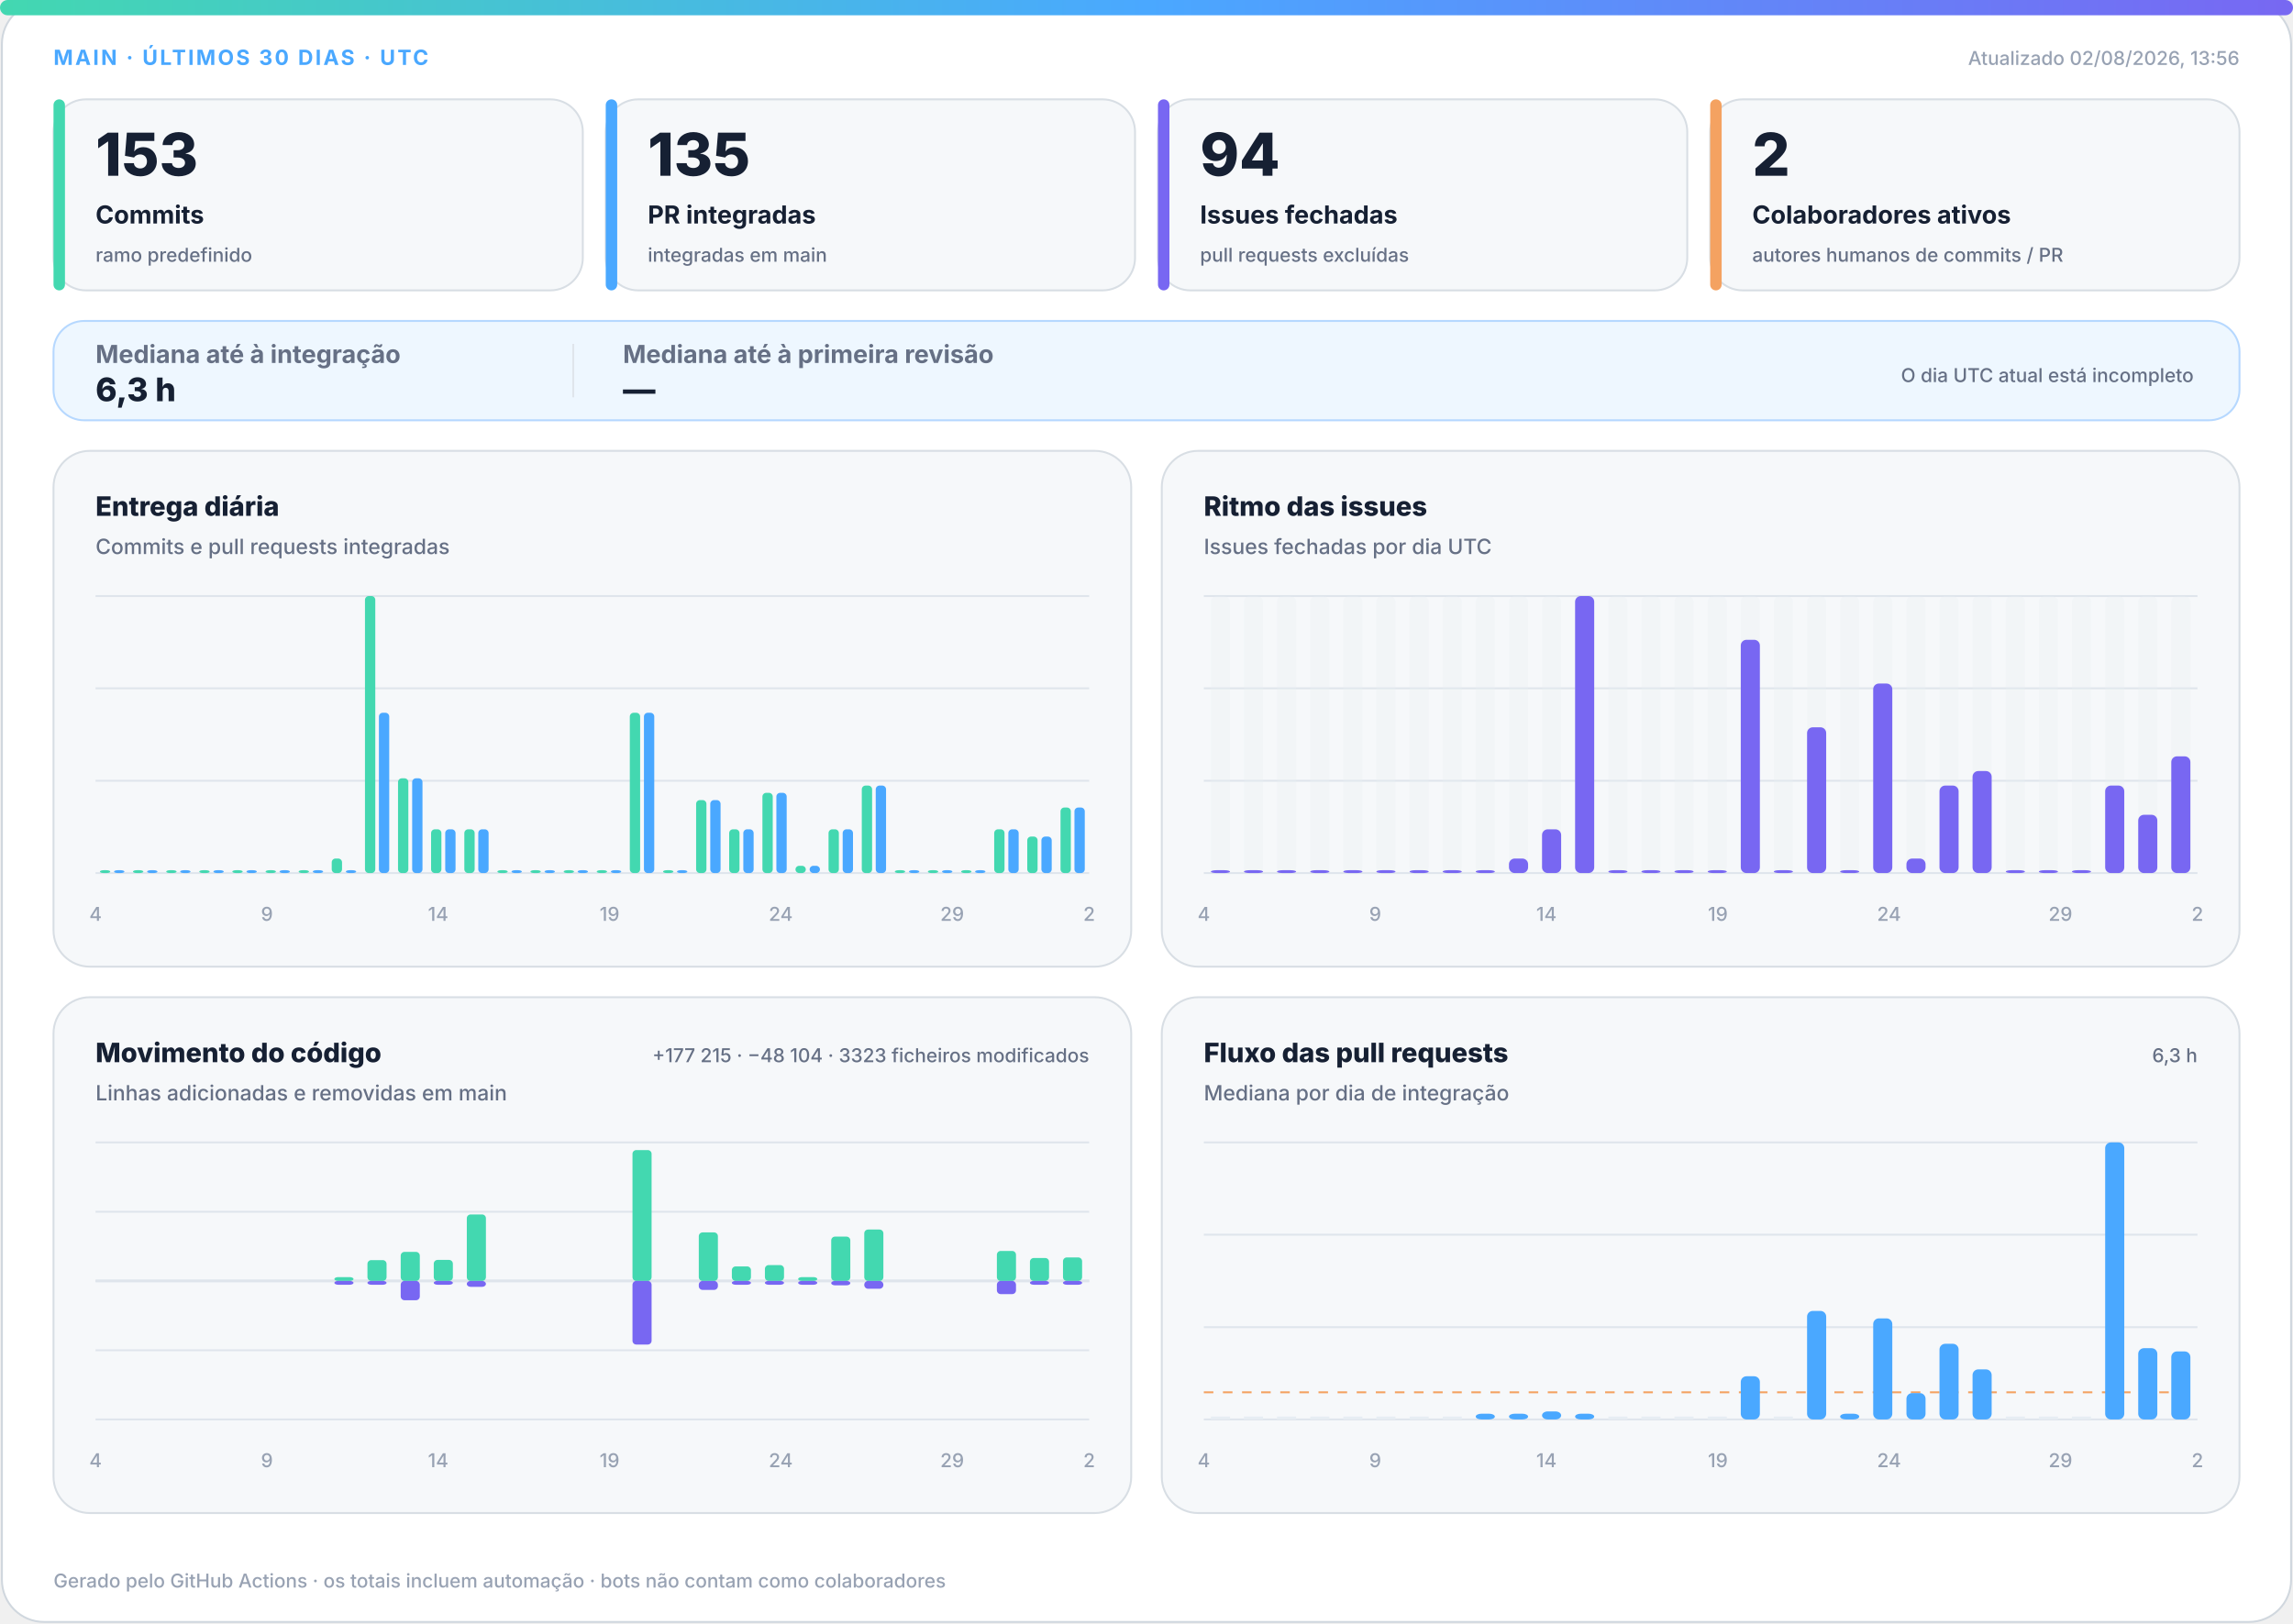
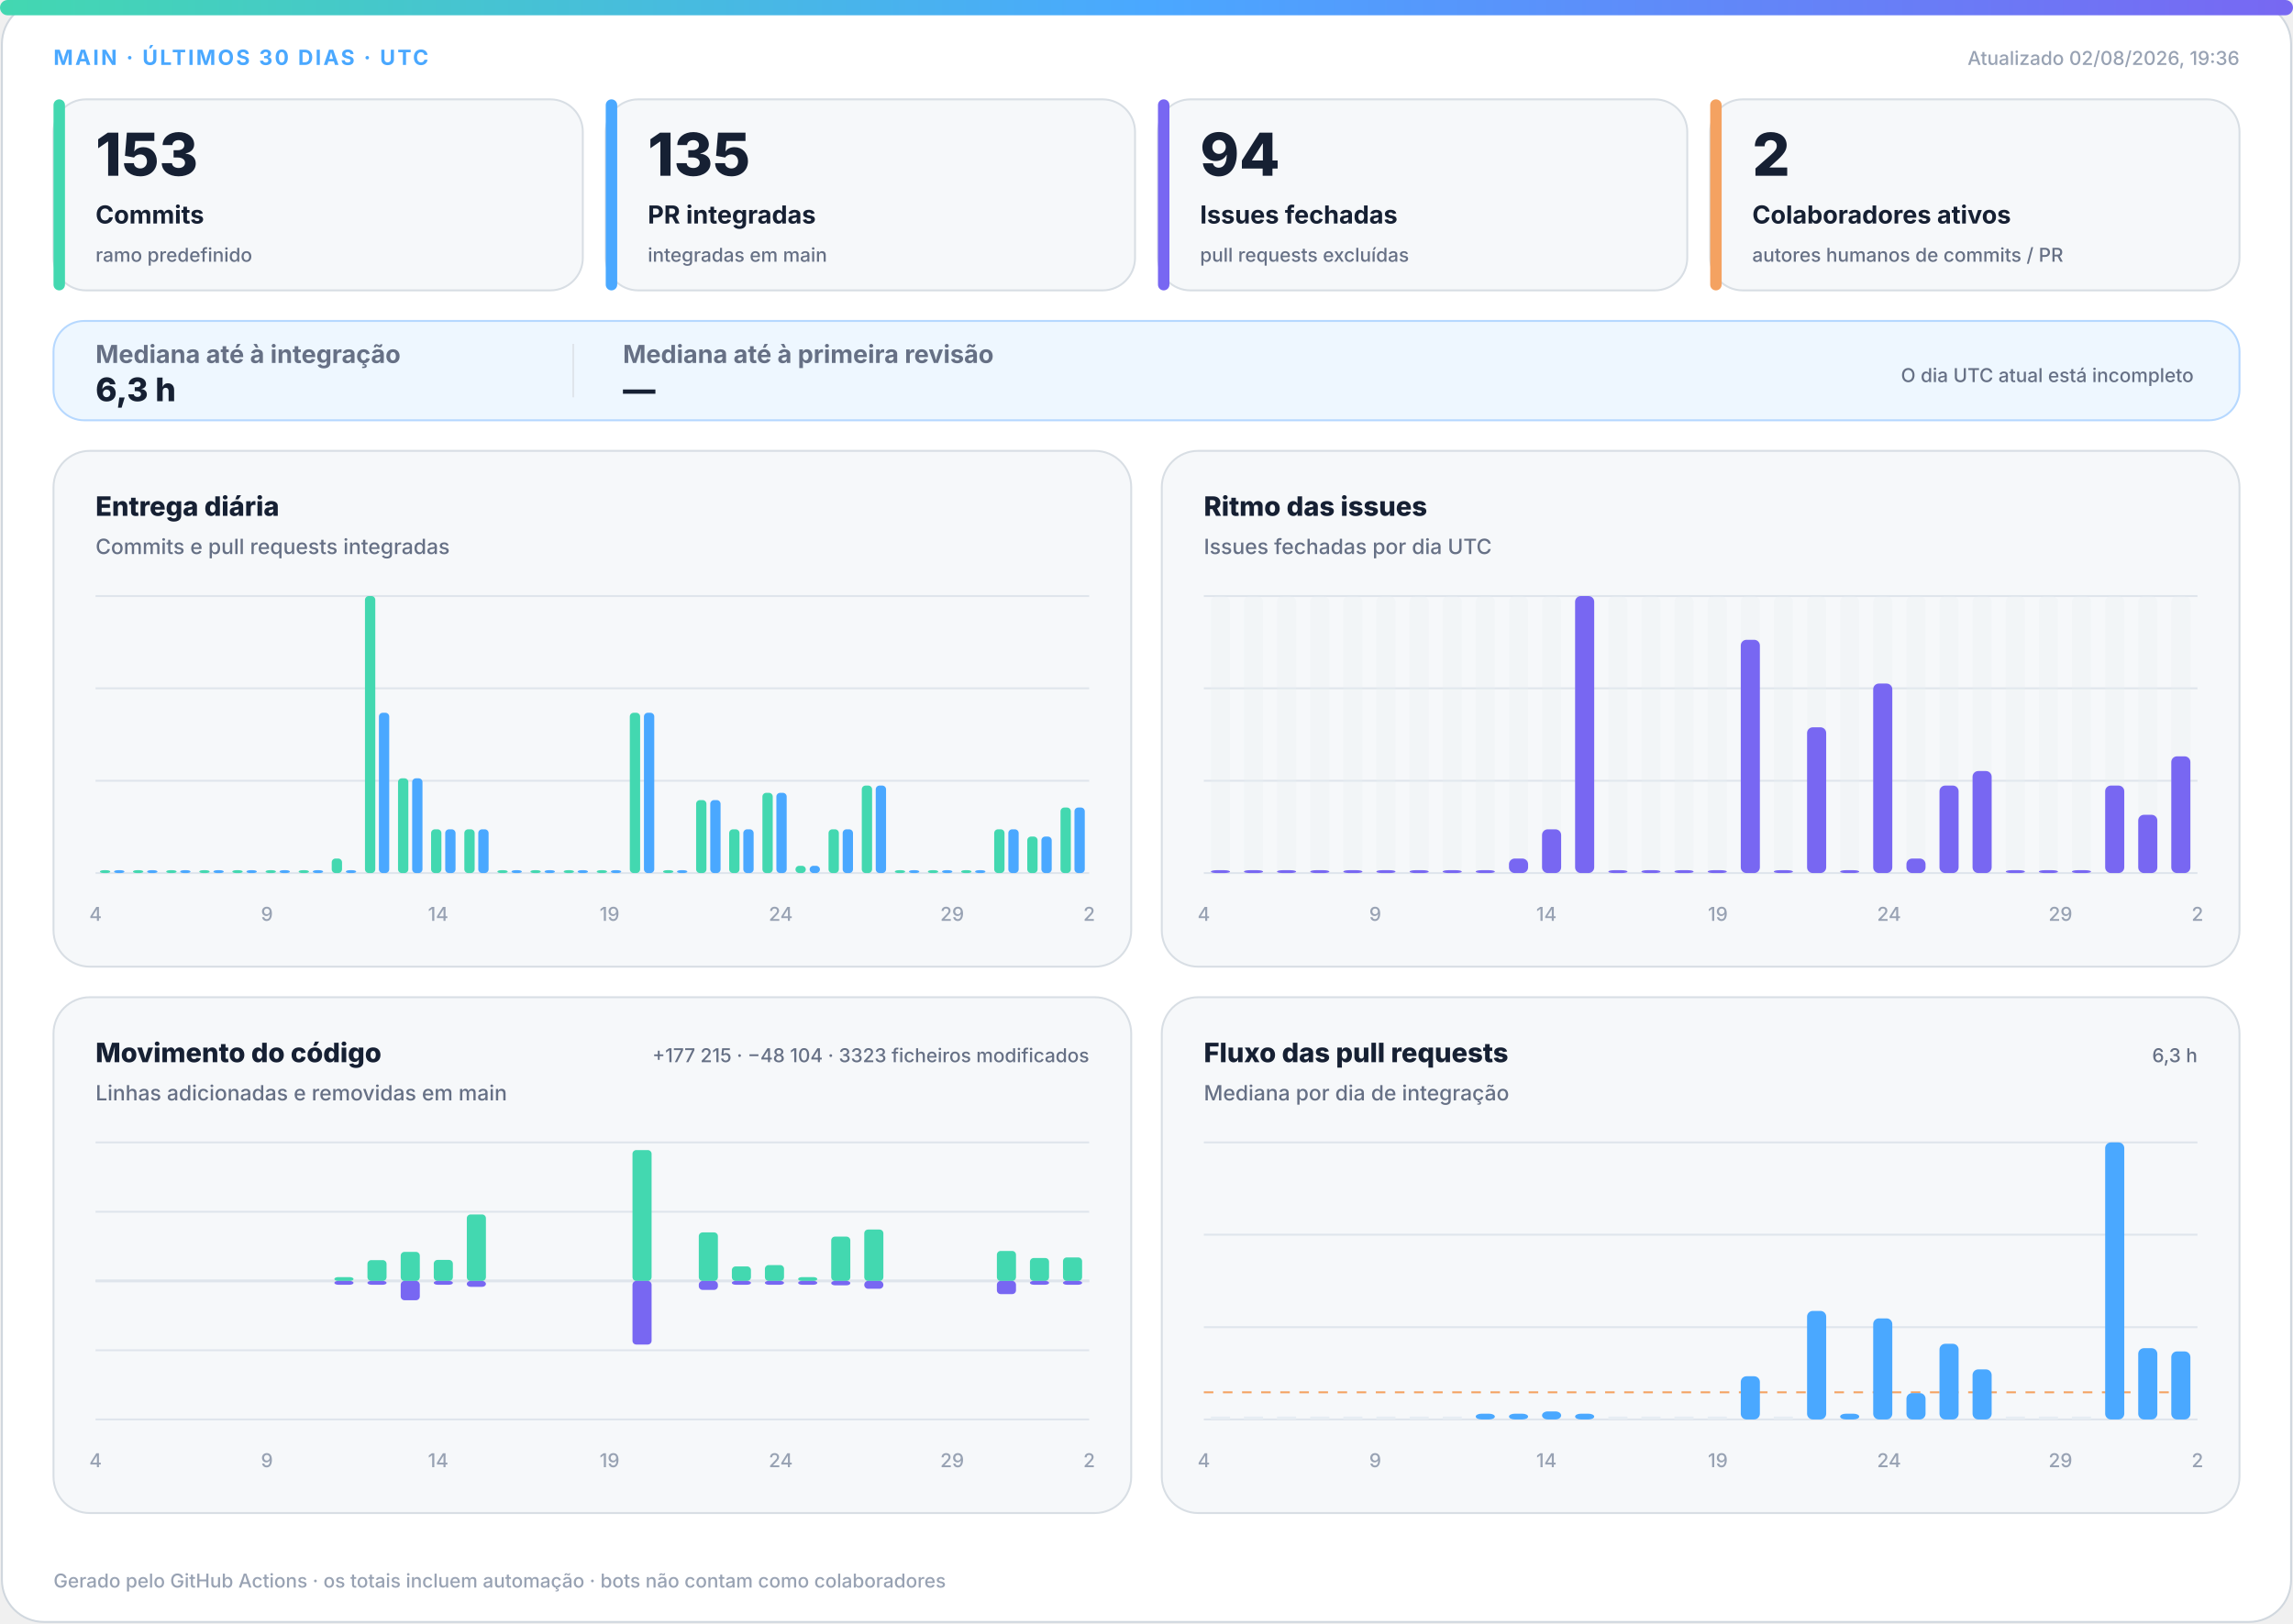
<svg xmlns="http://www.w3.org/2000/svg" width="1200" height="850" viewBox="0 0 1200 850" role="img" aria-labelledby="title desc">
  <defs>
    <linearGradient id="accent" x1="0" y1="0" x2="1" y2="0">
      <stop offset="0%" stop-color="#43d8b0" />
      <stop offset="50%" stop-color="#4aa8ff" />
      <stop offset="100%" stop-color="#7867f2" />
    </linearGradient>
    <linearGradient id="soft" x1="0" y1="0" x2="1" y2="1">
      <stop offset="0%" stop-color="#43d8b0" stop-opacity=".18" />
      <stop offset="100%" stop-color="#7867f2" stop-opacity=".12" />
    </linearGradient>
  </defs>
  <style>
.bg{fill:#fff;stroke:#d0d7de}.surface{fill:#f6f8fa;stroke:#d8dee4}.strong{fill:#eef7ff;stroke:#b6d8ff}.ink{fill:#162033}.muted{fill:#667085}.faint{fill:#98a2b3}.grid{stroke:#dfe5ec}.track{fill:#e7edf3}
.meta{font:750 11px -apple-system,BlinkMacSystemFont,"Segoe UI",sans-serif;letter-spacing:1.1px}.value{font:820 31px -apple-system,BlinkMacSystemFont,"Segoe UI",sans-serif}.label{font:720 13px -apple-system,BlinkMacSystemFont,"Segoe UI",sans-serif}.scope{font:520 10px -apple-system,BlinkMacSystemFont,"Segoe UI",sans-serif}.chart-title{font:760 14px -apple-system,BlinkMacSystemFont,"Segoe UI",sans-serif}.chart-subtitle{font:520 11px -apple-system,BlinkMacSystemFont,"Segoe UI",sans-serif}.small{font:540 10px -apple-system,BlinkMacSystemFont,"Segoe UI",sans-serif}.flow-value{font:780 17px -apple-system,BlinkMacSystemFont,"Segoe UI",sans-serif}
@media(prefers-color-scheme:dark){.bg{fill:#0d1117;stroke:#30363d}.surface{fill:#161b22;stroke:#30363d}.strong{fill:#10263a;stroke:#244d70}.ink{fill:#f0f6fc}.muted{fill:#a7b0bc}.faint{fill:#7d8590}.grid{stroke:#30363d}.track{fill:#27313d}}
</style>
  <rect class="bg" x="1" y="1" width="1198" height="848" rx="22" />
  <rect x="0" y="0" width="1200" height="8" rx="4" fill="url(#accent)" />
  <text class="meta" x="28" y="34" fill="#4aa8ff">MAIN · ÚLTIMOS 30 DIAS · UTC</text>
-   <text class="small faint" x="1172" y="34" text-anchor="end">Atualizado 02/08/2026, 13:56</text>
+   <text class="small faint" x="1172" y="34" text-anchor="end">Atualizado 02/08/2026, 19:36</text>
  <g>
    <rect class="surface" x="28" y="52" width="277" height="100" rx="17" />
    <rect x="28" y="52" width="6" height="100" rx="3" fill="#43d8b0" />
    <text class="value ink" x="50" y="92" style="font-size:31px">153</text>
    <text class="label ink" x="50" y="117" style="font-size:13px">Commits</text>
    <text class="scope muted" x="50" y="137" style="font-size:10px">ramo predefinido</text>
  </g>
  <g>
    <rect class="surface" x="317" y="52" width="277" height="100" rx="17" />
    <rect x="317" y="52" width="6" height="100" rx="3" fill="#4aa8ff" />
    <text class="value ink" x="339" y="92" style="font-size:31px">135</text>
    <text class="label ink" x="339" y="117" style="font-size:13px">PR integradas</text>
    <text class="scope muted" x="339" y="137" style="font-size:10px">integradas em main</text>
  </g>
  <g>
    <rect class="surface" x="606" y="52" width="277" height="100" rx="17" />
    <rect x="606" y="52" width="6" height="100" rx="3" fill="#7867f2" />
    <text class="value ink" x="628" y="92" style="font-size:31px">94</text>
    <text class="label ink" x="628" y="117" style="font-size:13px">Issues fechadas</text>
    <text class="scope muted" x="628" y="137" style="font-size:10px">pull requests excluídas</text>
  </g>
  <g>
    <rect class="surface" x="895" y="52" width="277" height="100" rx="17" />
    <rect x="895" y="52" width="6" height="100" rx="3" fill="#f4a261" />
    <text class="value ink" x="917" y="92" style="font-size:31px">2</text>
    <text class="label ink" x="917" y="117" style="font-size:13px">Colaboradores ativos</text>
    <text class="scope muted" x="917" y="137" style="font-size:10px">autores humanos de commits / PR</text>
  </g>
  <g>
    <rect class="strong" x="28" y="168" width="1144" height="52" rx="16" fill="url(#soft)" />
    <text class="label muted" x="50" y="190">Mediana até à integração</text>
    <text class="flow-value ink" x="50" y="210">6,3 h</text>
    <line class="grid" x1="300" y1="180" x2="300" y2="208" />
    <text class="label muted" x="326" y="190">Mediana até à primeira revisão</text>
    <text class="flow-value ink" x="326" y="210">—</text>
    <text class="scope muted" x="1148" y="200" text-anchor="end">O dia UTC atual está incompleto</text>
  </g>
  <g>
    <rect class="surface" x="28" y="236" width="564" height="270" rx="19" />
    <text class="chart-title ink" x="50" y="270">Entrega diária</text>
    <text class="chart-subtitle muted" x="50" y="290">Commits e pull requests integradas</text>
    <line class="grid" x1="50" y1="312.0" x2="570" y2="312.0" />
    <line class="grid" x1="50" y1="360.3" x2="570" y2="360.3" />
    <line class="grid" x1="50" y1="408.7" x2="570" y2="408.7" />
    <line class="grid" x1="50" y1="457.0" x2="570" y2="457.0" />
    <rect x="52.3" y="455.5" width="5.4" height="1.5" rx="2" fill="#43d8b0" />
    <rect x="59.7" y="455.5" width="5.4" height="1.5" rx="2" fill="#4aa8ff" />
    <rect x="69.6" y="455.5" width="5.4" height="1.5" rx="2" fill="#43d8b0" />
    <rect x="77.0" y="455.5" width="5.4" height="1.5" rx="2" fill="#4aa8ff" />
    <rect x="87.0" y="455.5" width="5.4" height="1.5" rx="2" fill="#43d8b0" />
    <rect x="94.3" y="455.5" width="5.4" height="1.5" rx="2" fill="#4aa8ff" />
    <rect x="104.3" y="455.5" width="5.4" height="1.5" rx="2" fill="#43d8b0" />
    <rect x="111.7" y="455.5" width="5.4" height="1.5" rx="2" fill="#4aa8ff" />
    <rect x="121.6" y="455.5" width="5.4" height="1.5" rx="2" fill="#43d8b0" />
    <rect x="129.0" y="455.5" width="5.4" height="1.5" rx="2" fill="#4aa8ff" />
    <rect x="139.0" y="455.5" width="5.4" height="1.5" rx="2" fill="#43d8b0" />
    <rect x="146.3" y="455.5" width="5.4" height="1.5" rx="2" fill="#4aa8ff" />
    <rect x="156.3" y="455.5" width="5.4" height="1.5" rx="2" fill="#43d8b0" />
    <rect x="163.7" y="455.5" width="5.4" height="1.5" rx="2" fill="#4aa8ff" />
    <rect x="173.6" y="449.4" width="5.4" height="7.6" rx="2" fill="#43d8b0" />
    <rect x="181.0" y="455.5" width="5.4" height="1.5" rx="2" fill="#4aa8ff" />
    <rect x="191.0" y="312.0" width="5.4" height="145.0" rx="2" fill="#43d8b0" />
    <rect x="198.3" y="373.1" width="5.4" height="83.9" rx="2" fill="#4aa8ff" />
    <rect x="208.3" y="407.4" width="5.4" height="49.6" rx="2" fill="#43d8b0" />
    <rect x="215.7" y="407.4" width="5.4" height="49.6" rx="2" fill="#4aa8ff" />
    <rect x="225.6" y="434.1" width="5.4" height="22.9" rx="2" fill="#43d8b0" />
    <rect x="233.0" y="434.1" width="5.4" height="22.9" rx="2" fill="#4aa8ff" />
    <rect x="243.0" y="434.1" width="5.4" height="22.9" rx="2" fill="#43d8b0" />
    <rect x="250.3" y="434.1" width="5.4" height="22.9" rx="2" fill="#4aa8ff" />
    <rect x="260.3" y="455.5" width="5.4" height="1.5" rx="2" fill="#43d8b0" />
    <rect x="267.7" y="455.5" width="5.4" height="1.5" rx="2" fill="#4aa8ff" />
    <rect x="277.6" y="455.5" width="5.4" height="1.5" rx="2" fill="#43d8b0" />
    <rect x="285.0" y="455.5" width="5.4" height="1.5" rx="2" fill="#4aa8ff" />
    <rect x="295.0" y="455.5" width="5.4" height="1.5" rx="2" fill="#43d8b0" />
    <rect x="302.3" y="455.5" width="5.4" height="1.5" rx="2" fill="#4aa8ff" />
    <rect x="312.3" y="455.5" width="5.4" height="1.5" rx="2" fill="#43d8b0" />
    <rect x="319.7" y="455.5" width="5.4" height="1.5" rx="2" fill="#4aa8ff" />
    <rect x="329.6" y="373.1" width="5.4" height="83.9" rx="2" fill="#43d8b0" />
    <rect x="337.0" y="373.1" width="5.4" height="83.9" rx="2" fill="#4aa8ff" />
    <rect x="347.0" y="455.5" width="5.4" height="1.5" rx="2" fill="#43d8b0" />
    <rect x="354.3" y="455.5" width="5.4" height="1.5" rx="2" fill="#4aa8ff" />
    <rect x="364.3" y="418.8" width="5.4" height="38.2" rx="2" fill="#43d8b0" />
    <rect x="371.7" y="418.8" width="5.4" height="38.2" rx="2" fill="#4aa8ff" />
    <rect x="381.6" y="434.1" width="5.4" height="22.9" rx="2" fill="#43d8b0" />
    <rect x="389.0" y="434.1" width="5.4" height="22.9" rx="2" fill="#4aa8ff" />
    <rect x="399.0" y="415.0" width="5.4" height="42.0" rx="2" fill="#43d8b0" />
    <rect x="406.3" y="415.0" width="5.4" height="42.0" rx="2" fill="#4aa8ff" />
    <rect x="416.3" y="453.2" width="5.4" height="3.8" rx="2" fill="#43d8b0" />
    <rect x="423.7" y="453.2" width="5.4" height="3.8" rx="2" fill="#4aa8ff" />
    <rect x="433.6" y="434.1" width="5.4" height="22.9" rx="2" fill="#43d8b0" />
    <rect x="441.0" y="434.1" width="5.4" height="22.9" rx="2" fill="#4aa8ff" />
    <rect x="451.0" y="411.2" width="5.4" height="45.8" rx="2" fill="#43d8b0" />
    <rect x="458.3" y="411.2" width="5.4" height="45.8" rx="2" fill="#4aa8ff" />
    <rect x="468.3" y="455.5" width="5.4" height="1.5" rx="2" fill="#43d8b0" />
    <rect x="475.7" y="455.5" width="5.4" height="1.5" rx="2" fill="#4aa8ff" />
    <rect x="485.6" y="455.5" width="5.4" height="1.5" rx="2" fill="#43d8b0" />
    <rect x="493.0" y="455.5" width="5.4" height="1.5" rx="2" fill="#4aa8ff" />
    <rect x="503.0" y="455.5" width="5.4" height="1.5" rx="2" fill="#43d8b0" />
    <rect x="510.3" y="455.5" width="5.4" height="1.5" rx="2" fill="#4aa8ff" />
    <rect x="520.3" y="434.1" width="5.4" height="22.9" rx="2" fill="#43d8b0" />
    <rect x="527.7" y="434.1" width="5.4" height="22.9" rx="2" fill="#4aa8ff" />
    <rect x="537.6" y="437.9" width="5.4" height="19.1" rx="2" fill="#43d8b0" />
    <rect x="545.0" y="437.9" width="5.4" height="19.1" rx="2" fill="#4aa8ff" />
    <rect x="555.0" y="422.7" width="5.4" height="34.3" rx="2" fill="#43d8b0" />
    <rect x="562.3" y="422.7" width="5.4" height="34.3" rx="2" fill="#4aa8ff" />
    <text class="small faint" x="50.0" y="482" text-anchor="middle">4</text>
    <text class="small faint" x="139.7" y="482" text-anchor="middle">9</text>
    <text class="small faint" x="229.3" y="482" text-anchor="middle">14</text>
    <text class="small faint" x="319.0" y="482" text-anchor="middle">19</text>
    <text class="small faint" x="408.6" y="482" text-anchor="middle">24</text>
    <text class="small faint" x="498.3" y="482" text-anchor="middle">29</text>
    <text class="small faint" x="570.0" y="482" text-anchor="middle">2</text>
  </g>
  <g>
    <rect class="surface" x="608" y="236" width="564" height="270" rx="19" />
    <text class="chart-title ink" x="630" y="270">Ritmo das issues</text>
    <text class="chart-subtitle muted" x="630" y="290">Issues fechadas por dia UTC</text>
    <line class="grid" x1="630" y1="312.0" x2="1150" y2="312.0" />
    <line class="grid" x1="630" y1="360.3" x2="1150" y2="360.3" />
    <line class="grid" x1="630" y1="408.7" x2="1150" y2="408.7" />
    <line class="grid" x1="630" y1="457.0" x2="1150" y2="457.0" />
    <g>
      <rect class="track" x="633.7" y="312" width="10.0" height="145" rx="3" opacity=".3" />
      <rect x="633.7" y="455.5" width="10.0" height="1.5" rx="3" fill="#7867f2" />
    </g>
    <g>
      <rect class="track" x="651.0" y="312" width="10.0" height="145" rx="3" opacity=".3" />
      <rect x="651.0" y="455.5" width="10.0" height="1.5" rx="3" fill="#7867f2" />
    </g>
    <g>
      <rect class="track" x="668.3" y="312" width="10.0" height="145" rx="3" opacity=".3" />
      <rect x="668.3" y="455.5" width="10.0" height="1.5" rx="3" fill="#7867f2" />
    </g>
    <g>
      <rect class="track" x="685.7" y="312" width="10.0" height="145" rx="3" opacity=".3" />
      <rect x="685.7" y="455.5" width="10.0" height="1.5" rx="3" fill="#7867f2" />
    </g>
    <g>
      <rect class="track" x="703.0" y="312" width="10.0" height="145" rx="3" opacity=".3" />
      <rect x="703.0" y="455.5" width="10.0" height="1.5" rx="3" fill="#7867f2" />
    </g>
    <g>
      <rect class="track" x="720.3" y="312" width="10.0" height="145" rx="3" opacity=".3" />
      <rect x="720.3" y="455.5" width="10.0" height="1.5" rx="3" fill="#7867f2" />
    </g>
    <g>
      <rect class="track" x="737.7" y="312" width="10.0" height="145" rx="3" opacity=".3" />
      <rect x="737.7" y="455.5" width="10.0" height="1.5" rx="3" fill="#7867f2" />
    </g>
    <g>
      <rect class="track" x="755.0" y="312" width="10.0" height="145" rx="3" opacity=".3" />
      <rect x="755.0" y="455.5" width="10.0" height="1.5" rx="3" fill="#7867f2" />
    </g>
    <g>
      <rect class="track" x="772.3" y="312" width="10.0" height="145" rx="3" opacity=".3" />
      <rect x="772.3" y="455.5" width="10.0" height="1.5" rx="3" fill="#7867f2" />
    </g>
    <g>
      <rect class="track" x="789.7" y="312" width="10.0" height="145" rx="3" opacity=".3" />
      <rect x="789.7" y="449.4" width="10.0" height="7.6" rx="3" fill="#7867f2" />
    </g>
    <g>
      <rect class="track" x="807.0" y="312" width="10.0" height="145" rx="3" opacity=".3" />
      <rect x="807.0" y="434.1" width="10.0" height="22.9" rx="3" fill="#7867f2" />
    </g>
    <g>
      <rect class="track" x="824.3" y="312" width="10.0" height="145" rx="3" opacity=".3" />
      <rect x="824.3" y="312.0" width="10.0" height="145.0" rx="3" fill="#7867f2" />
    </g>
    <g>
      <rect class="track" x="841.7" y="312" width="10.0" height="145" rx="3" opacity=".3" />
      <rect x="841.7" y="455.5" width="10.0" height="1.5" rx="3" fill="#7867f2" />
    </g>
    <g>
      <rect class="track" x="859.0" y="312" width="10.0" height="145" rx="3" opacity=".3" />
      <rect x="859.0" y="455.5" width="10.0" height="1.5" rx="3" fill="#7867f2" />
    </g>
    <g>
      <rect class="track" x="876.3" y="312" width="10.0" height="145" rx="3" opacity=".3" />
      <rect x="876.3" y="455.5" width="10.0" height="1.5" rx="3" fill="#7867f2" />
    </g>
    <g>
      <rect class="track" x="893.7" y="312" width="10.0" height="145" rx="3" opacity=".3" />
      <rect x="893.7" y="455.5" width="10.0" height="1.5" rx="3" fill="#7867f2" />
    </g>
    <g>
      <rect class="track" x="911.0" y="312" width="10.0" height="145" rx="3" opacity=".3" />
      <rect x="911.0" y="334.9" width="10.0" height="122.1" rx="3" fill="#7867f2" />
    </g>
    <g>
      <rect class="track" x="928.3" y="312" width="10.0" height="145" rx="3" opacity=".3" />
      <rect x="928.3" y="455.5" width="10.0" height="1.5" rx="3" fill="#7867f2" />
    </g>
    <g>
      <rect class="track" x="945.7" y="312" width="10.0" height="145" rx="3" opacity=".3" />
      <rect x="945.7" y="380.7" width="10.0" height="76.3" rx="3" fill="#7867f2" />
    </g>
    <g>
      <rect class="track" x="963.0" y="312" width="10.0" height="145" rx="3" opacity=".3" />
      <rect x="963.0" y="455.5" width="10.0" height="1.5" rx="3" fill="#7867f2" />
    </g>
    <g>
      <rect class="track" x="980.3" y="312" width="10.0" height="145" rx="3" opacity=".3" />
      <rect x="980.3" y="357.8" width="10.0" height="99.2" rx="3" fill="#7867f2" />
    </g>
    <g>
      <rect class="track" x="997.7" y="312" width="10.0" height="145" rx="3" opacity=".3" />
      <rect x="997.7" y="449.4" width="10.0" height="7.6" rx="3" fill="#7867f2" />
    </g>
    <g>
      <rect class="track" x="1015.0" y="312" width="10.0" height="145" rx="3" opacity=".3" />
      <rect x="1015.0" y="411.2" width="10.0" height="45.8" rx="3" fill="#7867f2" />
    </g>
    <g>
      <rect class="track" x="1032.3" y="312" width="10.0" height="145" rx="3" opacity=".3" />
      <rect x="1032.3" y="403.6" width="10.0" height="53.4" rx="3" fill="#7867f2" />
    </g>
    <g>
      <rect class="track" x="1049.7" y="312" width="10.0" height="145" rx="3" opacity=".3" />
      <rect x="1049.7" y="455.5" width="10.0" height="1.5" rx="3" fill="#7867f2" />
    </g>
    <g>
      <rect class="track" x="1067.0" y="312" width="10.0" height="145" rx="3" opacity=".3" />
      <rect x="1067.0" y="455.5" width="10.0" height="1.5" rx="3" fill="#7867f2" />
    </g>
    <g>
      <rect class="track" x="1084.3" y="312" width="10.0" height="145" rx="3" opacity=".3" />
      <rect x="1084.3" y="455.5" width="10.0" height="1.5" rx="3" fill="#7867f2" />
    </g>
    <g>
      <rect class="track" x="1101.7" y="312" width="10.0" height="145" rx="3" opacity=".3" />
      <rect x="1101.7" y="411.2" width="10.0" height="45.8" rx="3" fill="#7867f2" />
    </g>
    <g>
      <rect class="track" x="1119.0" y="312" width="10.0" height="145" rx="3" opacity=".3" />
      <rect x="1119.0" y="426.5" width="10.0" height="30.5" rx="3" fill="#7867f2" />
    </g>
    <g>
      <rect class="track" x="1136.3" y="312" width="10.0" height="145" rx="3" opacity=".3" />
      <rect x="1136.3" y="395.9" width="10.0" height="61.1" rx="3" fill="#7867f2" />
    </g>
    <text class="small faint" x="630.0" y="482" text-anchor="middle">4</text>
    <text class="small faint" x="719.7" y="482" text-anchor="middle">9</text>
    <text class="small faint" x="809.3" y="482" text-anchor="middle">14</text>
    <text class="small faint" x="899.0" y="482" text-anchor="middle">19</text>
    <text class="small faint" x="988.6" y="482" text-anchor="middle">24</text>
    <text class="small faint" x="1078.3" y="482" text-anchor="middle">29</text>
    <text class="small faint" x="1150.0" y="482" text-anchor="middle">2</text>
  </g>
  <g>
    <rect class="surface" x="28" y="522" width="564" height="270" rx="19" />
    <text class="chart-title ink" x="50" y="556">Movimento do código</text>
    <text class="chart-subtitle muted" x="50" y="576">Linhas adicionadas e removidas em main</text>
    <text class="small muted" x="570" y="556" text-anchor="end">+177 215 · −48 104 · 3323 ficheiros modificados</text>
    <line class="grid" x1="50" y1="598.0" x2="570" y2="598.0" />
    <line class="grid" x1="50" y1="634.3" x2="570" y2="634.3" />
    <line class="grid" x1="50" y1="670.5" x2="570" y2="670.5" />
    <line class="grid" x1="50" y1="706.8" x2="570" y2="706.8" />
    <line class="grid" x1="50" y1="743.0" x2="570" y2="743.0" />
    <line class="grid" x1="50" y1="670.5" x2="570" y2="670.5" stroke-width="1.5" />
    <rect x="53.7" y="670.5" width="10.0" height="0.0" rx="2" fill="#43d8b0" />
    <rect x="53.7" y="670.5" width="10.0" height="0.0" rx="2" fill="#7867f2" />
    <rect x="71.0" y="670.5" width="10.0" height="0.0" rx="2" fill="#43d8b0" />
    <rect x="71.0" y="670.5" width="10.0" height="0.0" rx="2" fill="#7867f2" />
    <rect x="88.3" y="670.5" width="10.0" height="0.0" rx="2" fill="#43d8b0" />
    <rect x="88.3" y="670.5" width="10.0" height="0.0" rx="2" fill="#7867f2" />
    <rect x="105.7" y="670.5" width="10.0" height="0.0" rx="2" fill="#43d8b0" />
    <rect x="105.7" y="670.5" width="10.0" height="0.0" rx="2" fill="#7867f2" />
    <rect x="123.0" y="670.5" width="10.0" height="0.0" rx="2" fill="#43d8b0" />
    <rect x="123.0" y="670.5" width="10.0" height="0.0" rx="2" fill="#7867f2" />
    <rect x="140.3" y="670.5" width="10.0" height="0.0" rx="2" fill="#43d8b0" />
    <rect x="140.3" y="670.5" width="10.0" height="0.0" rx="2" fill="#7867f2" />
    <rect x="157.7" y="670.5" width="10.0" height="0.0" rx="2" fill="#43d8b0" />
    <rect x="157.7" y="670.5" width="10.0" height="0.0" rx="2" fill="#7867f2" />
    <rect x="175.0" y="668.5" width="10.0" height="2.0" rx="2" fill="#43d8b0" />
    <rect x="175.0" y="670.5" width="10.0" height="2.0" rx="2" fill="#7867f2" />
    <rect x="192.3" y="659.6" width="10.0" height="10.9" rx="2" fill="#43d8b0" />
    <rect x="192.3" y="670.5" width="10.0" height="2.0" rx="2" fill="#7867f2" />
    <rect x="209.7" y="655.3" width="10.0" height="15.2" rx="2" fill="#43d8b0" />
    <rect x="209.7" y="670.5" width="10.0" height="10.1" rx="2" fill="#7867f2" />
    <rect x="227.0" y="659.5" width="10.0" height="11.0" rx="2" fill="#43d8b0" />
    <rect x="227.0" y="670.5" width="10.0" height="2.0" rx="2" fill="#7867f2" />
    <rect x="244.3" y="635.7" width="10.0" height="34.8" rx="2" fill="#43d8b0" />
    <rect x="244.3" y="670.5" width="10.0" height="3.1" rx="2" fill="#7867f2" />
    <rect x="261.7" y="670.5" width="10.0" height="0.0" rx="2" fill="#43d8b0" />
    <rect x="261.7" y="670.5" width="10.0" height="0.0" rx="2" fill="#7867f2" />
    <rect x="279.0" y="670.5" width="10.0" height="0.0" rx="2" fill="#43d8b0" />
    <rect x="279.0" y="670.5" width="10.0" height="0.0" rx="2" fill="#7867f2" />
    <rect x="296.3" y="670.5" width="10.0" height="0.0" rx="2" fill="#43d8b0" />
    <rect x="296.3" y="670.5" width="10.0" height="0.0" rx="2" fill="#7867f2" />
    <rect x="313.7" y="670.5" width="10.0" height="0.0" rx="2" fill="#43d8b0" />
    <rect x="313.7" y="670.5" width="10.0" height="0.0" rx="2" fill="#7867f2" />
    <rect x="331.0" y="602.0" width="10.0" height="68.5" rx="2" fill="#43d8b0" />
    <rect x="331.0" y="670.5" width="10.0" height="33.3" rx="2" fill="#7867f2" />
    <rect x="348.3" y="670.5" width="10.0" height="0.0" rx="2" fill="#43d8b0" />
    <rect x="348.3" y="670.5" width="10.0" height="0.0" rx="2" fill="#7867f2" />
    <rect x="365.7" y="645.1" width="10.0" height="25.4" rx="2" fill="#43d8b0" />
    <rect x="365.7" y="670.5" width="10.0" height="4.7" rx="2" fill="#7867f2" />
    <rect x="383.0" y="662.9" width="10.0" height="7.6" rx="2" fill="#43d8b0" />
    <rect x="383.0" y="670.5" width="10.0" height="2.0" rx="2" fill="#7867f2" />
    <rect x="400.3" y="662.2" width="10.0" height="8.3" rx="2" fill="#43d8b0" />
    <rect x="400.3" y="670.5" width="10.0" height="2.0" rx="2" fill="#7867f2" />
    <rect x="417.7" y="668.5" width="10.0" height="2.0" rx="2" fill="#43d8b0" />
    <rect x="417.7" y="670.5" width="10.0" height="2.0" rx="2" fill="#7867f2" />
    <rect x="435.0" y="647.3" width="10.0" height="23.2" rx="2" fill="#43d8b0" />
    <rect x="435.0" y="670.5" width="10.0" height="2.3" rx="2" fill="#7867f2" />
    <rect x="452.3" y="643.6" width="10.0" height="26.9" rx="2" fill="#43d8b0" />
    <rect x="452.3" y="670.5" width="10.0" height="4.1" rx="2" fill="#7867f2" />
    <rect x="469.7" y="670.5" width="10.0" height="0.0" rx="2" fill="#43d8b0" />
    <rect x="469.7" y="670.5" width="10.0" height="0.0" rx="2" fill="#7867f2" />
    <rect x="487.0" y="670.5" width="10.0" height="0.0" rx="2" fill="#43d8b0" />
    <rect x="487.0" y="670.5" width="10.0" height="0.0" rx="2" fill="#7867f2" />
    <rect x="504.3" y="670.5" width="10.0" height="0.0" rx="2" fill="#43d8b0" />
    <rect x="504.3" y="670.5" width="10.0" height="0.0" rx="2" fill="#7867f2" />
    <rect x="521.7" y="654.8" width="10.0" height="15.7" rx="2" fill="#43d8b0" />
    <rect x="521.7" y="670.5" width="10.0" height="6.9" rx="2" fill="#7867f2" />
    <rect x="539.0" y="658.5" width="10.0" height="12.0" rx="2" fill="#43d8b0" />
    <rect x="539.0" y="670.5" width="10.0" height="2.0" rx="2" fill="#7867f2" />
    <rect x="556.3" y="658.2" width="10.0" height="12.3" rx="2" fill="#43d8b0" />
    <rect x="556.3" y="670.5" width="10.0" height="2.0" rx="2" fill="#7867f2" />
    <text class="small faint" x="50.0" y="768" text-anchor="middle">4</text>
    <text class="small faint" x="139.7" y="768" text-anchor="middle">9</text>
    <text class="small faint" x="229.3" y="768" text-anchor="middle">14</text>
    <text class="small faint" x="319.0" y="768" text-anchor="middle">19</text>
    <text class="small faint" x="408.6" y="768" text-anchor="middle">24</text>
    <text class="small faint" x="498.3" y="768" text-anchor="middle">29</text>
    <text class="small faint" x="570.0" y="768" text-anchor="middle">2</text>
  </g>
  <g>
    <rect class="surface" x="608" y="522" width="564" height="270" rx="19" />
    <text class="chart-title ink" x="630" y="556">Fluxo das pull requests</text>
    <text class="chart-subtitle muted" x="630" y="576">Mediana por dia de integração</text>
    <text class="small muted" x="1150" y="556" text-anchor="end">6,3 h</text>
    <line class="grid" x1="630" y1="598.0" x2="1150" y2="598.0" />
    <line class="grid" x1="630" y1="646.3" x2="1150" y2="646.3" />
    <line class="grid" x1="630" y1="694.7" x2="1150" y2="694.7" />
    <line class="grid" x1="630" y1="743.0" x2="1150" y2="743.0" />
    <line x1="630" y1="728.8" x2="1150" y2="728.8" stroke="#f4a261" stroke-dasharray="5 5" />
    <rect class="track" x="633.7" y="741.5" width="10.0" height="1.5" />
    <rect class="track" x="651.0" y="741.5" width="10.0" height="1.5" />
    <rect class="track" x="668.3" y="741.5" width="10.0" height="1.5" />
    <rect class="track" x="685.7" y="741.5" width="10.0" height="1.5" />
    <rect class="track" x="703.0" y="741.5" width="10.0" height="1.5" />
    <rect class="track" x="720.3" y="741.5" width="10.0" height="1.5" />
    <rect class="track" x="737.7" y="741.5" width="10.0" height="1.5" />
    <rect class="track" x="755.0" y="741.5" width="10.0" height="1.5" />
    <rect x="772.3" y="740.0" width="10.0" height="3.0" rx="3" fill="#4aa8ff" />
    <rect x="789.7" y="740.0" width="10.0" height="3.0" rx="3" fill="#4aa8ff" />
    <rect x="807.0" y="738.8" width="10.0" height="4.2" rx="3" fill="#4aa8ff" />
    <rect x="824.3" y="740.0" width="10.0" height="3.0" rx="3" fill="#4aa8ff" />
    <rect class="track" x="841.7" y="741.5" width="10.0" height="1.5" />
    <rect class="track" x="859.0" y="741.5" width="10.0" height="1.5" />
    <rect class="track" x="876.3" y="741.5" width="10.0" height="1.5" />
    <rect class="track" x="893.7" y="741.5" width="10.0" height="1.5" />
    <rect x="911.0" y="720.4" width="10.0" height="22.6" rx="3" fill="#4aa8ff" />
    <rect class="track" x="928.3" y="741.5" width="10.0" height="1.5" />
    <rect x="945.7" y="686.2" width="10.0" height="56.8" rx="3" fill="#4aa8ff" />
    <rect x="963.0" y="740.0" width="10.0" height="3.0" rx="3" fill="#4aa8ff" />
    <rect x="980.3" y="690.1" width="10.0" height="52.9" rx="3" fill="#4aa8ff" />
    <rect x="997.7" y="729.2" width="10.0" height="13.8" rx="3" fill="#4aa8ff" />
    <rect x="1015.0" y="703.4" width="10.0" height="39.6" rx="3" fill="#4aa8ff" />
    <rect x="1032.3" y="716.8" width="10.0" height="26.2" rx="3" fill="#4aa8ff" />
    <rect class="track" x="1049.7" y="741.5" width="10.0" height="1.5" />
    <rect class="track" x="1067.0" y="741.5" width="10.0" height="1.5" />
    <rect class="track" x="1084.3" y="741.5" width="10.0" height="1.5" />
    <rect x="1101.7" y="598.0" width="10.0" height="145.0" rx="3" fill="#4aa8ff" />
    <rect x="1119.0" y="705.7" width="10.0" height="37.3" rx="3" fill="#4aa8ff" />
    <rect x="1136.3" y="707.4" width="10.0" height="35.6" rx="3" fill="#4aa8ff" />
    <text class="small faint" x="630.0" y="768" text-anchor="middle">4</text>
    <text class="small faint" x="719.7" y="768" text-anchor="middle">9</text>
    <text class="small faint" x="809.3" y="768" text-anchor="middle">14</text>
    <text class="small faint" x="899.0" y="768" text-anchor="middle">19</text>
    <text class="small faint" x="988.6" y="768" text-anchor="middle">24</text>
    <text class="small faint" x="1078.3" y="768" text-anchor="middle">29</text>
    <text class="small faint" x="1150.0" y="768" text-anchor="middle">2</text>
  </g>
  <text class="small faint" x="28" y="831">Gerado pelo GitHub Actions · os totais incluem automação · bots não contam como colaboradores</text>
</svg>
